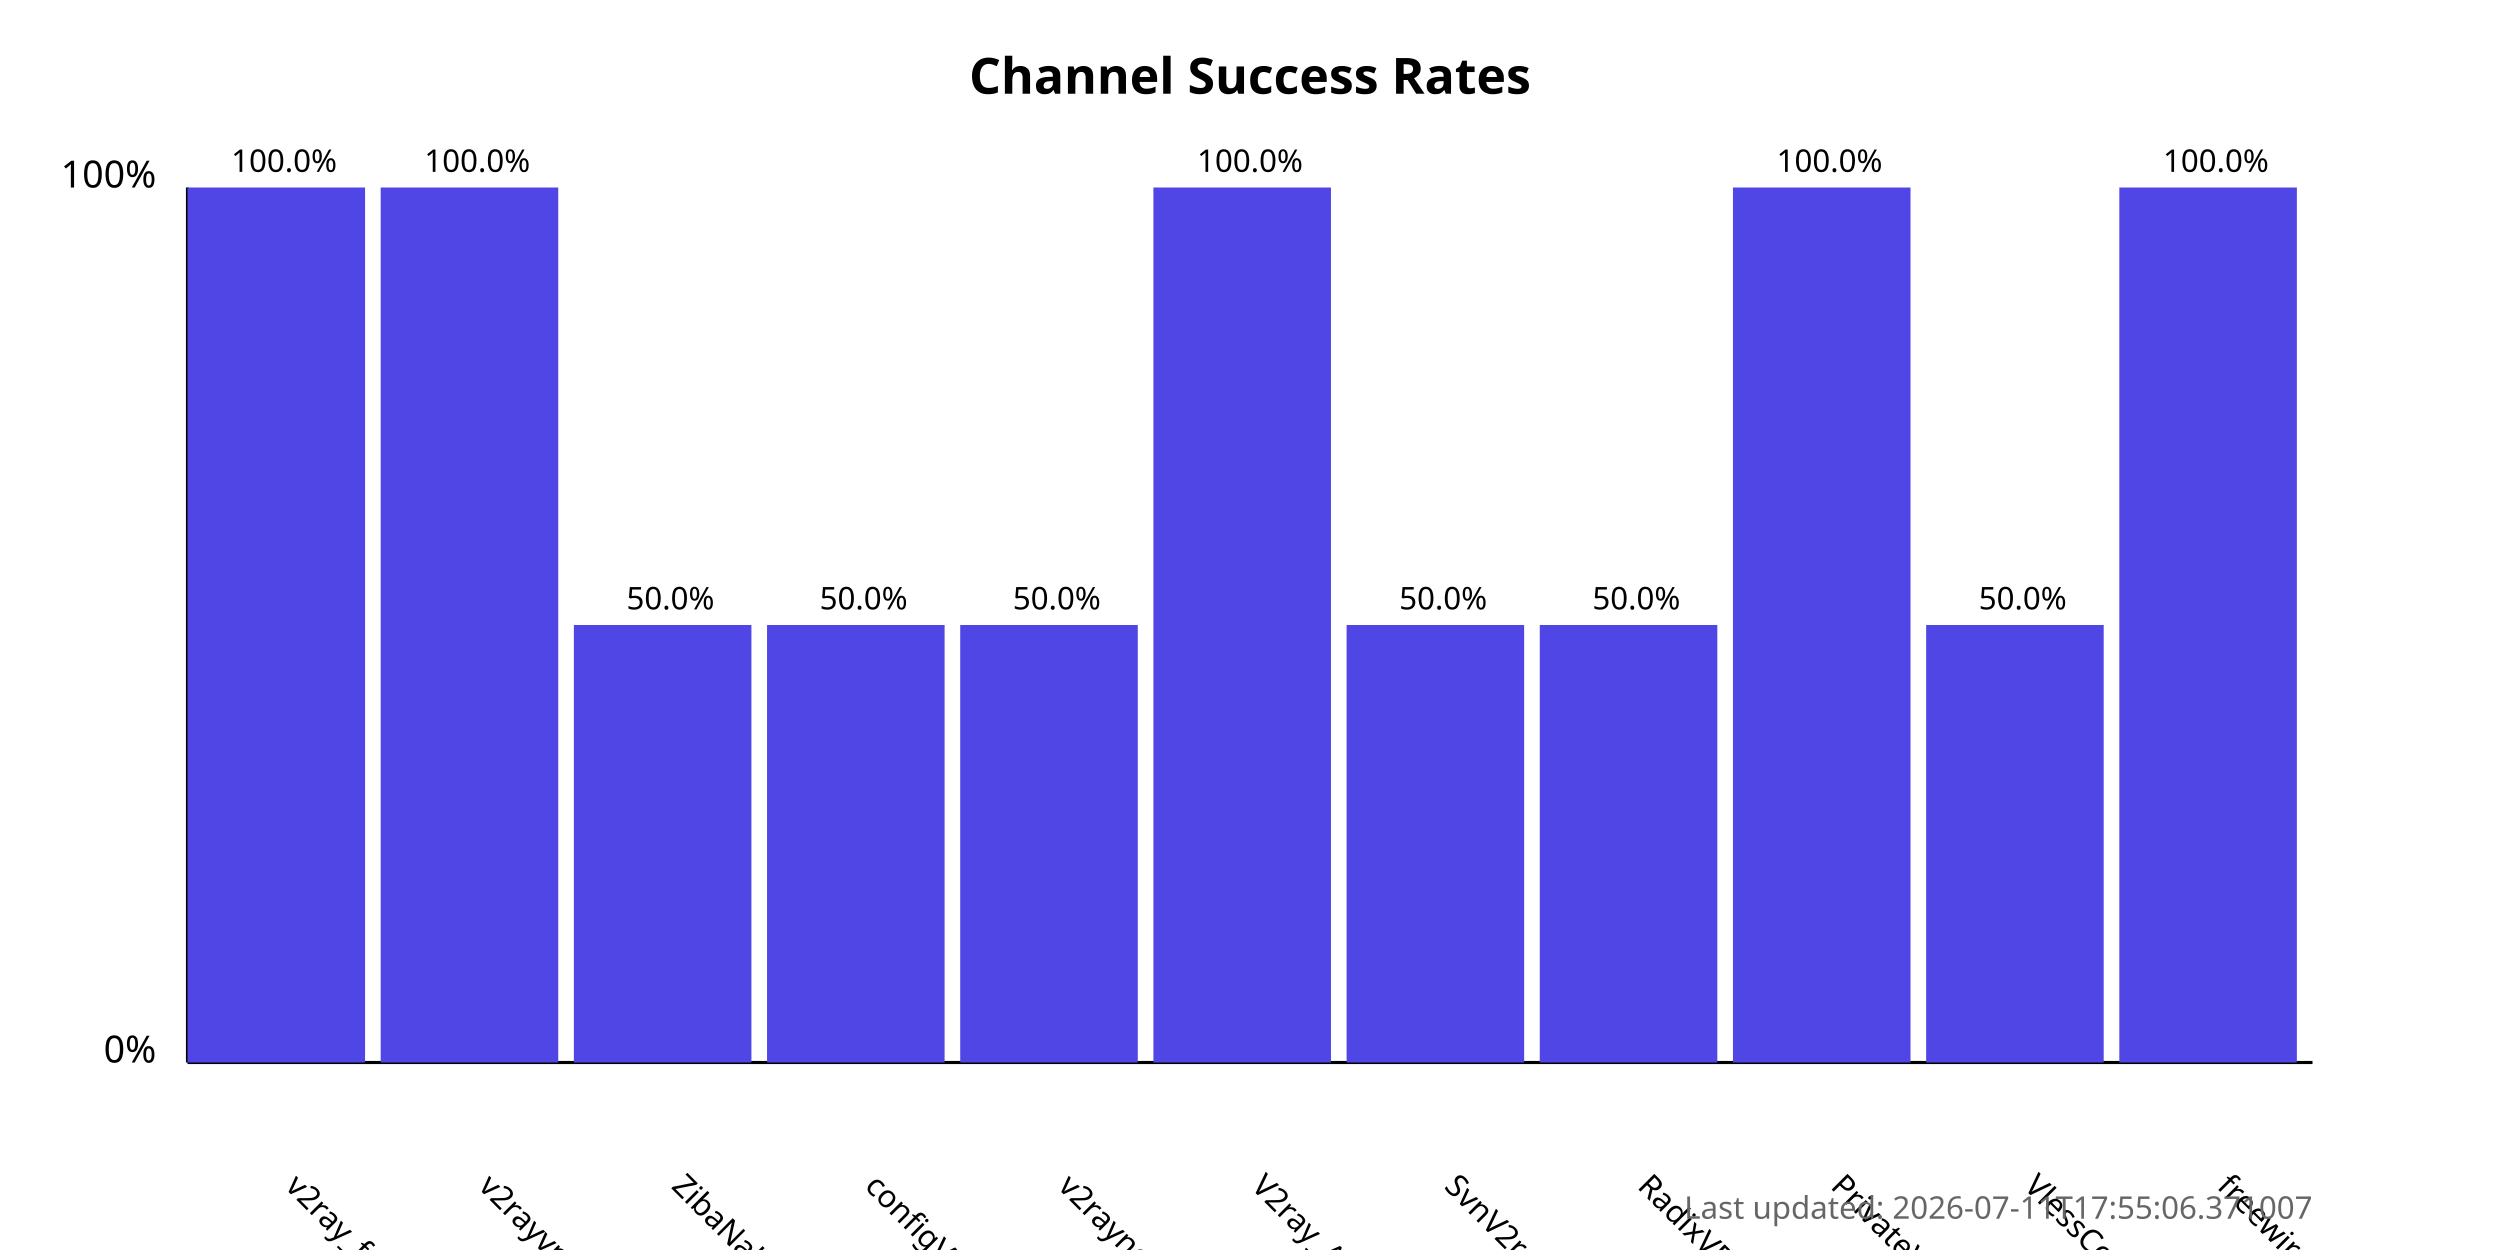
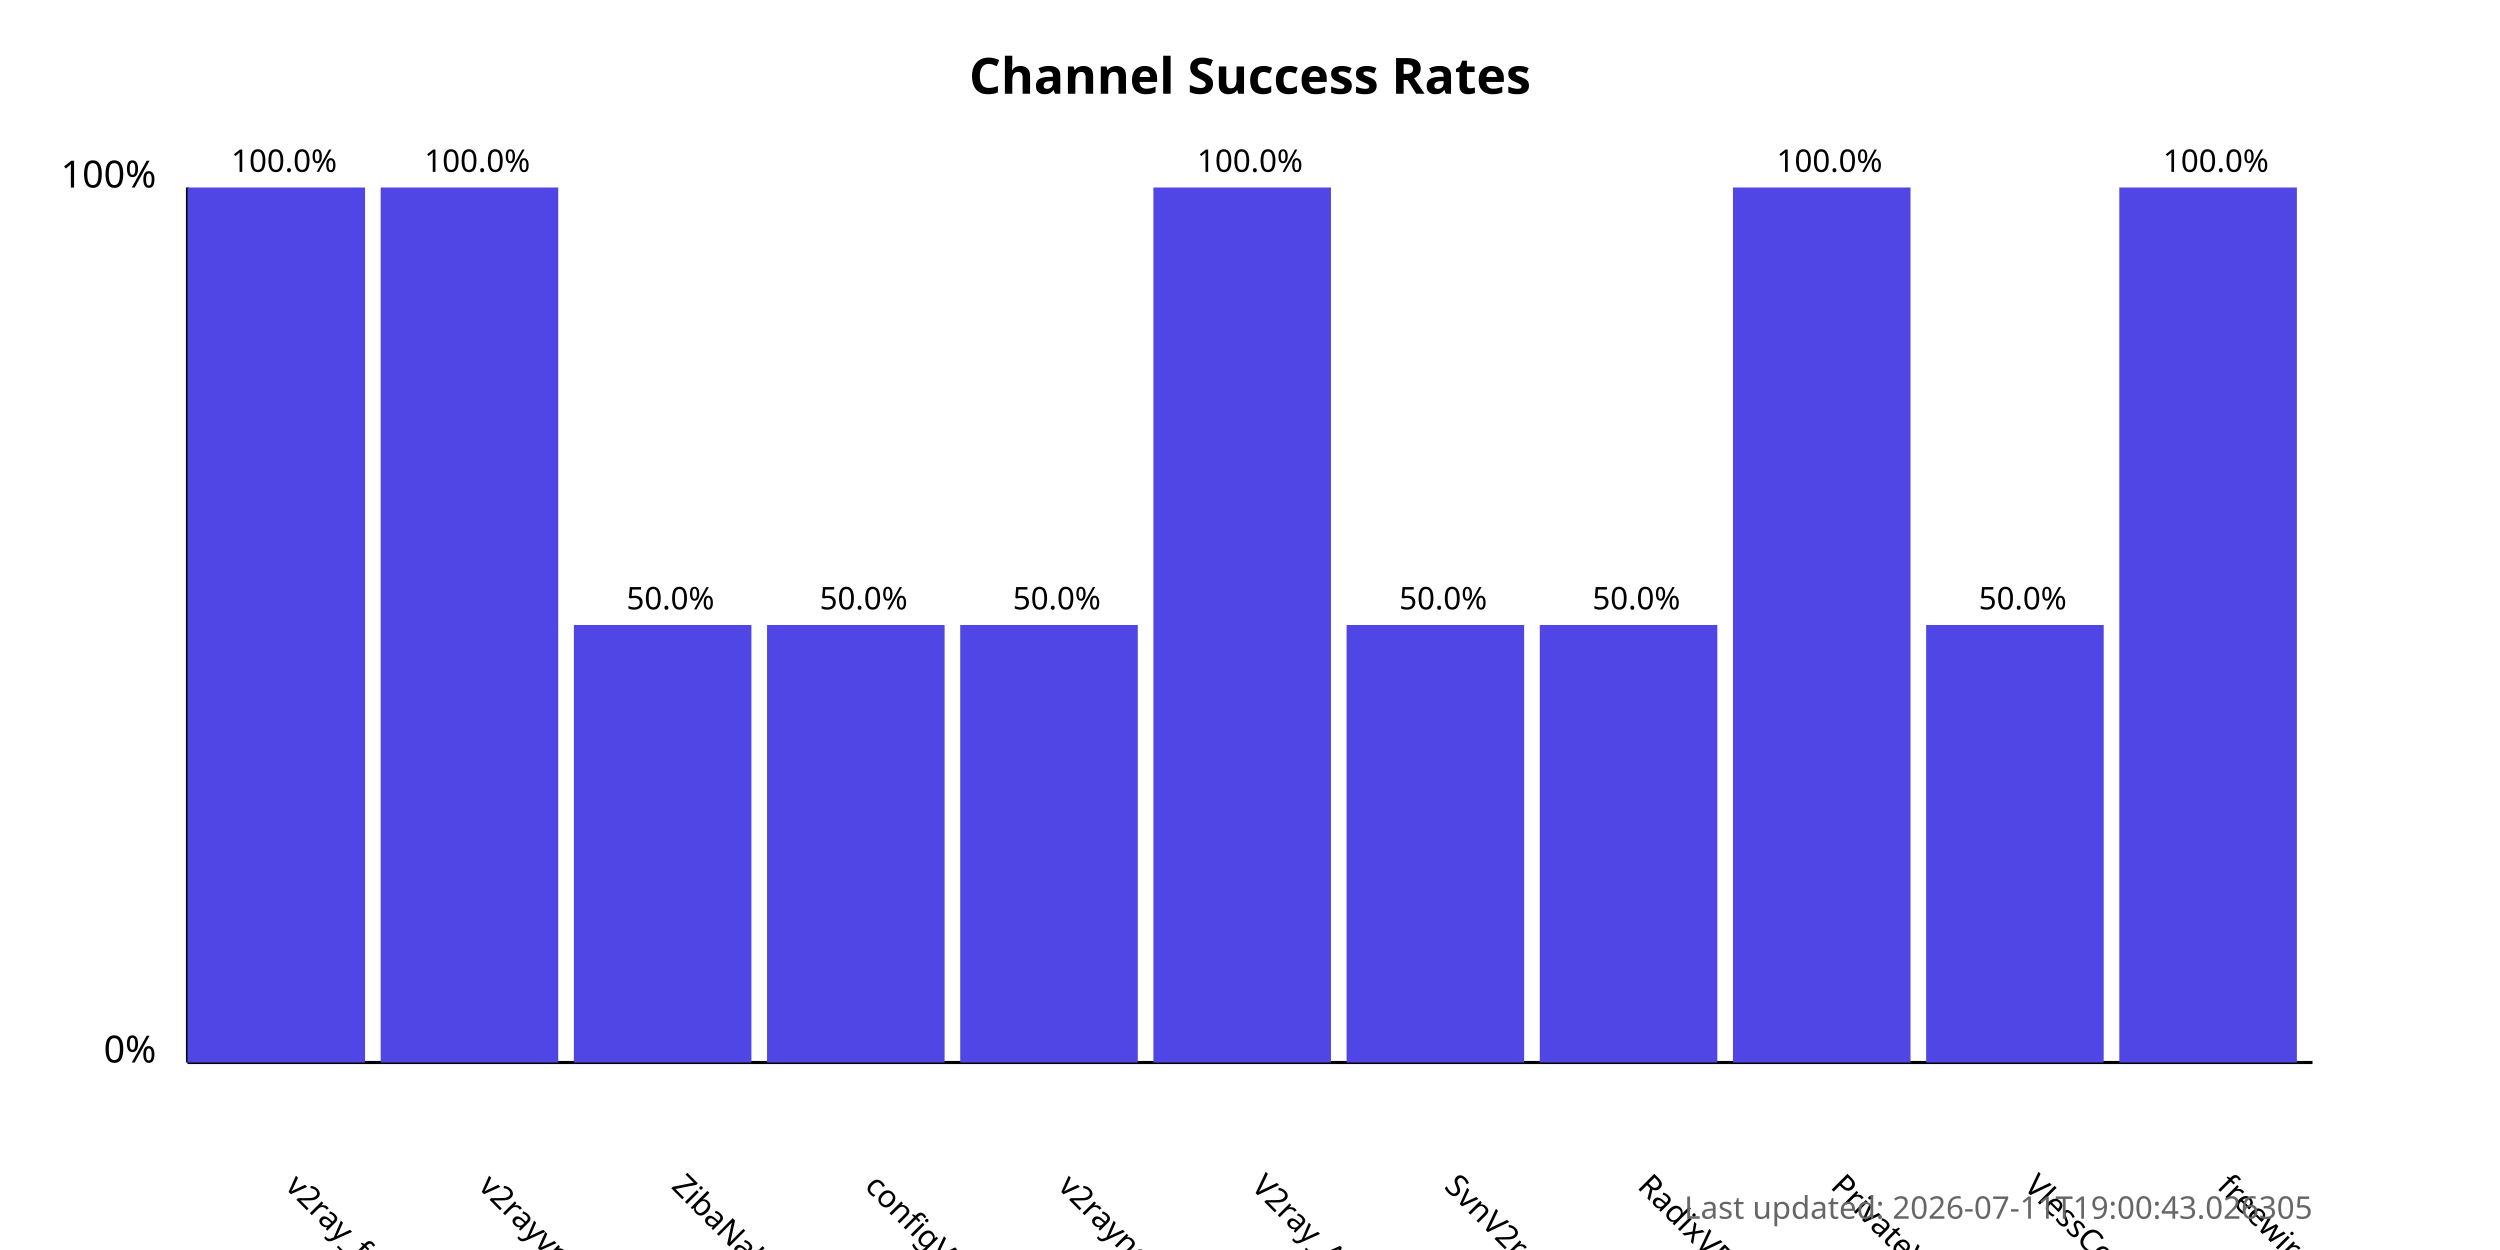
<svg xmlns="http://www.w3.org/2000/svg" width="800" height="400">
  <style>
            .chart-title { font: bold 16px sans-serif; }
            .axis-label { font: 12px sans-serif; }
            .tick-label { font: 10px sans-serif; }
            .bar { fill: #4f46e5; }
            .bar:hover { fill: #6366f1; }
            .timestamp { font: 10px sans-serif; fill: #666; }
        </style>
  <text x="400.0" y="30" text-anchor="middle" class="chart-title">
            Channel Success Rates
        </text>
  <line x1="60" y1="340" x2="60" y2="60" stroke="black" stroke-width="1" />
  <line x1="60" y1="340" x2="740" y2="340" stroke="black" stroke-width="1" />
  <text x="50" y="340" text-anchor="end" class="axis-label">0%</text>
  <text x="50" y="60" text-anchor="end" class="axis-label">100%</text>
  <g>
    <rect x="60" y="60.0" width="56.818" height="280.0" class="bar" />
    <text x="90.909" y="380" transform="rotate(45, 90.90909, 380)" text-anchor="start" class="tick-label">
                v2ray_free_conf
            </text>
    <text x="90.909" y="55.0" text-anchor="middle" class="tick-label">
                100.0%
            </text>
  </g>
  <g>
    <rect x="121.818" y="60.0" width="56.818" height="280.0" class="bar" />
    <text x="152.727" y="380" transform="rotate(45, 152.7273, 380)" text-anchor="start" class="tick-label">
                v2rayvpno
            </text>
    <text x="152.727" y="55.0" text-anchor="middle" class="tick-label">
                100.0%
            </text>
  </g>
  <g>
    <rect x="183.636" y="200.0" width="56.818" height="140.0" class="bar" />
    <text x="214.545" y="380" transform="rotate(45, 214.5455, 380)" text-anchor="start" class="tick-label">
                ZibaNabz
            </text>
    <text x="214.545" y="195.0" text-anchor="middle" class="tick-label">
                50.0%
            </text>
  </g>
  <g>
    <rect x="245.455" y="200.0" width="56.818" height="140.0" class="bar" />
    <text x="276.364" y="380" transform="rotate(45, 276.3636, 380)" text-anchor="start" class="tick-label">
                configV2rayForFree
            </text>
    <text x="276.364" y="195.0" text-anchor="middle" class="tick-label">
                50.0%
            </text>
  </g>
  <g>
    <rect x="307.273" y="200.0" width="56.818" height="140.0" class="bar" />
    <text x="338.182" y="380" transform="rotate(45, 338.1818, 380)" text-anchor="start" class="tick-label">
                v2rayngvpn
            </text>
    <text x="338.182" y="195.0" text-anchor="middle" class="tick-label">
                50.0%
            </text>
  </g>
  <g>
    <rect x="369.091" y="60.0" width="56.818" height="280.0" class="bar" />
    <text x="400.0" y="380" transform="rotate(45, 400.0, 380)" text-anchor="start" class="tick-label">
                V2ray_Alpha
            </text>
    <text x="400.0" y="55.0" text-anchor="middle" class="tick-label">
                100.0%
            </text>
  </g>
  <g>
    <rect x="430.909" y="200.0" width="56.818" height="140.0" class="bar" />
    <text x="461.818" y="380" transform="rotate(45, 461.8182, 380)" text-anchor="start" class="tick-label">
                SvnV2ray
            </text>
    <text x="461.818" y="195.0" text-anchor="middle" class="tick-label">
                50.0%
            </text>
  </g>
  <g>
    <rect x="492.727" y="200.0" width="56.818" height="140.0" class="bar" />
    <text x="523.636" y="380" transform="rotate(45, 523.6364, 380)" text-anchor="start" class="tick-label">
                RadixVPN
            </text>
    <text x="523.636" y="195.0" text-anchor="middle" class="tick-label">
                50.0%
            </text>
  </g>
  <g>
    <rect x="554.545" y="60.0" width="56.818" height="280.0" class="bar" />
    <text x="585.455" y="380" transform="rotate(45, 585.4545, 380)" text-anchor="start" class="tick-label">
                PrivateVPNs
            </text>
    <text x="585.455" y="55.0" text-anchor="middle" class="tick-label">
                100.0%
            </text>
  </g>
  <g>
    <rect x="616.364" y="200.0" width="56.818" height="140.0" class="bar" />
    <text x="647.273" y="380" transform="rotate(45, 647.2727, 380)" text-anchor="start" class="tick-label">
                VlessConfig
            </text>
    <text x="647.273" y="195.0" text-anchor="middle" class="tick-label">
                50.0%
            </text>
  </g>
  <g>
    <rect x="678.182" y="60.0" width="56.818" height="280.0" class="bar" />
    <text x="709.091" y="380" transform="rotate(45, 709.0909, 380)" text-anchor="start" class="tick-label">
                freewireguard
            </text>
    <text x="709.091" y="55.0" text-anchor="middle" class="tick-label">
                100.0%
            </text>
  </g>
  <text x="740" y="390" text-anchor="end" class="timestamp">
-             Last updated: 2026-07-11T17:55:06.371007
+             Last updated: 2026-07-11T19:00:43.026305
        </text>
</svg>
